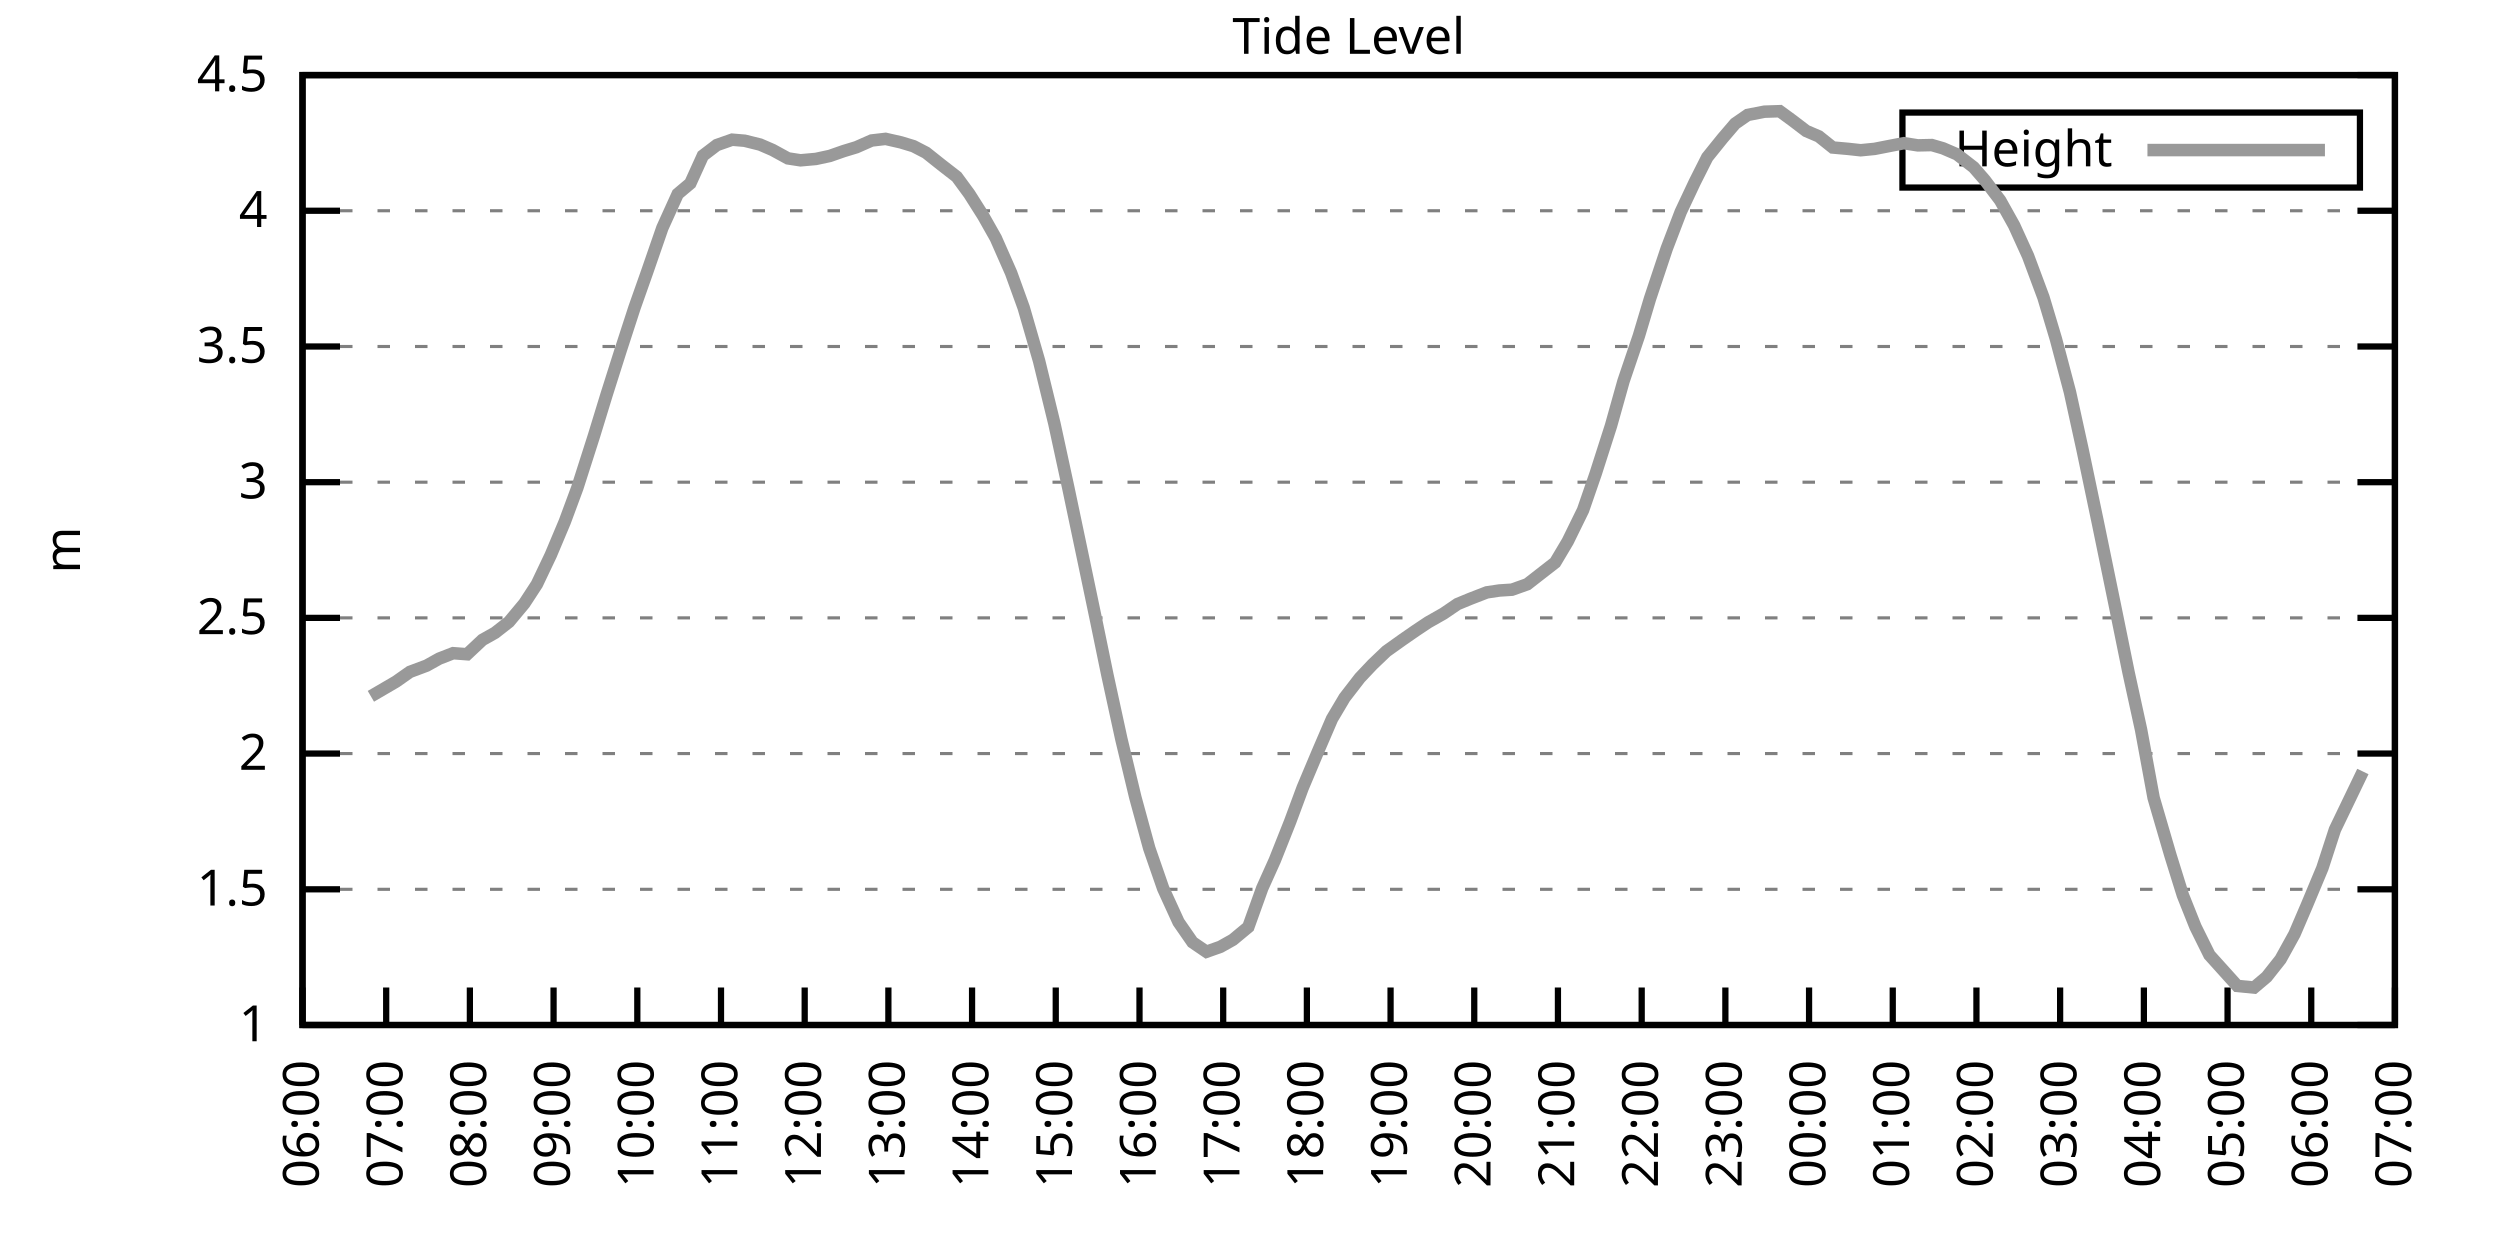
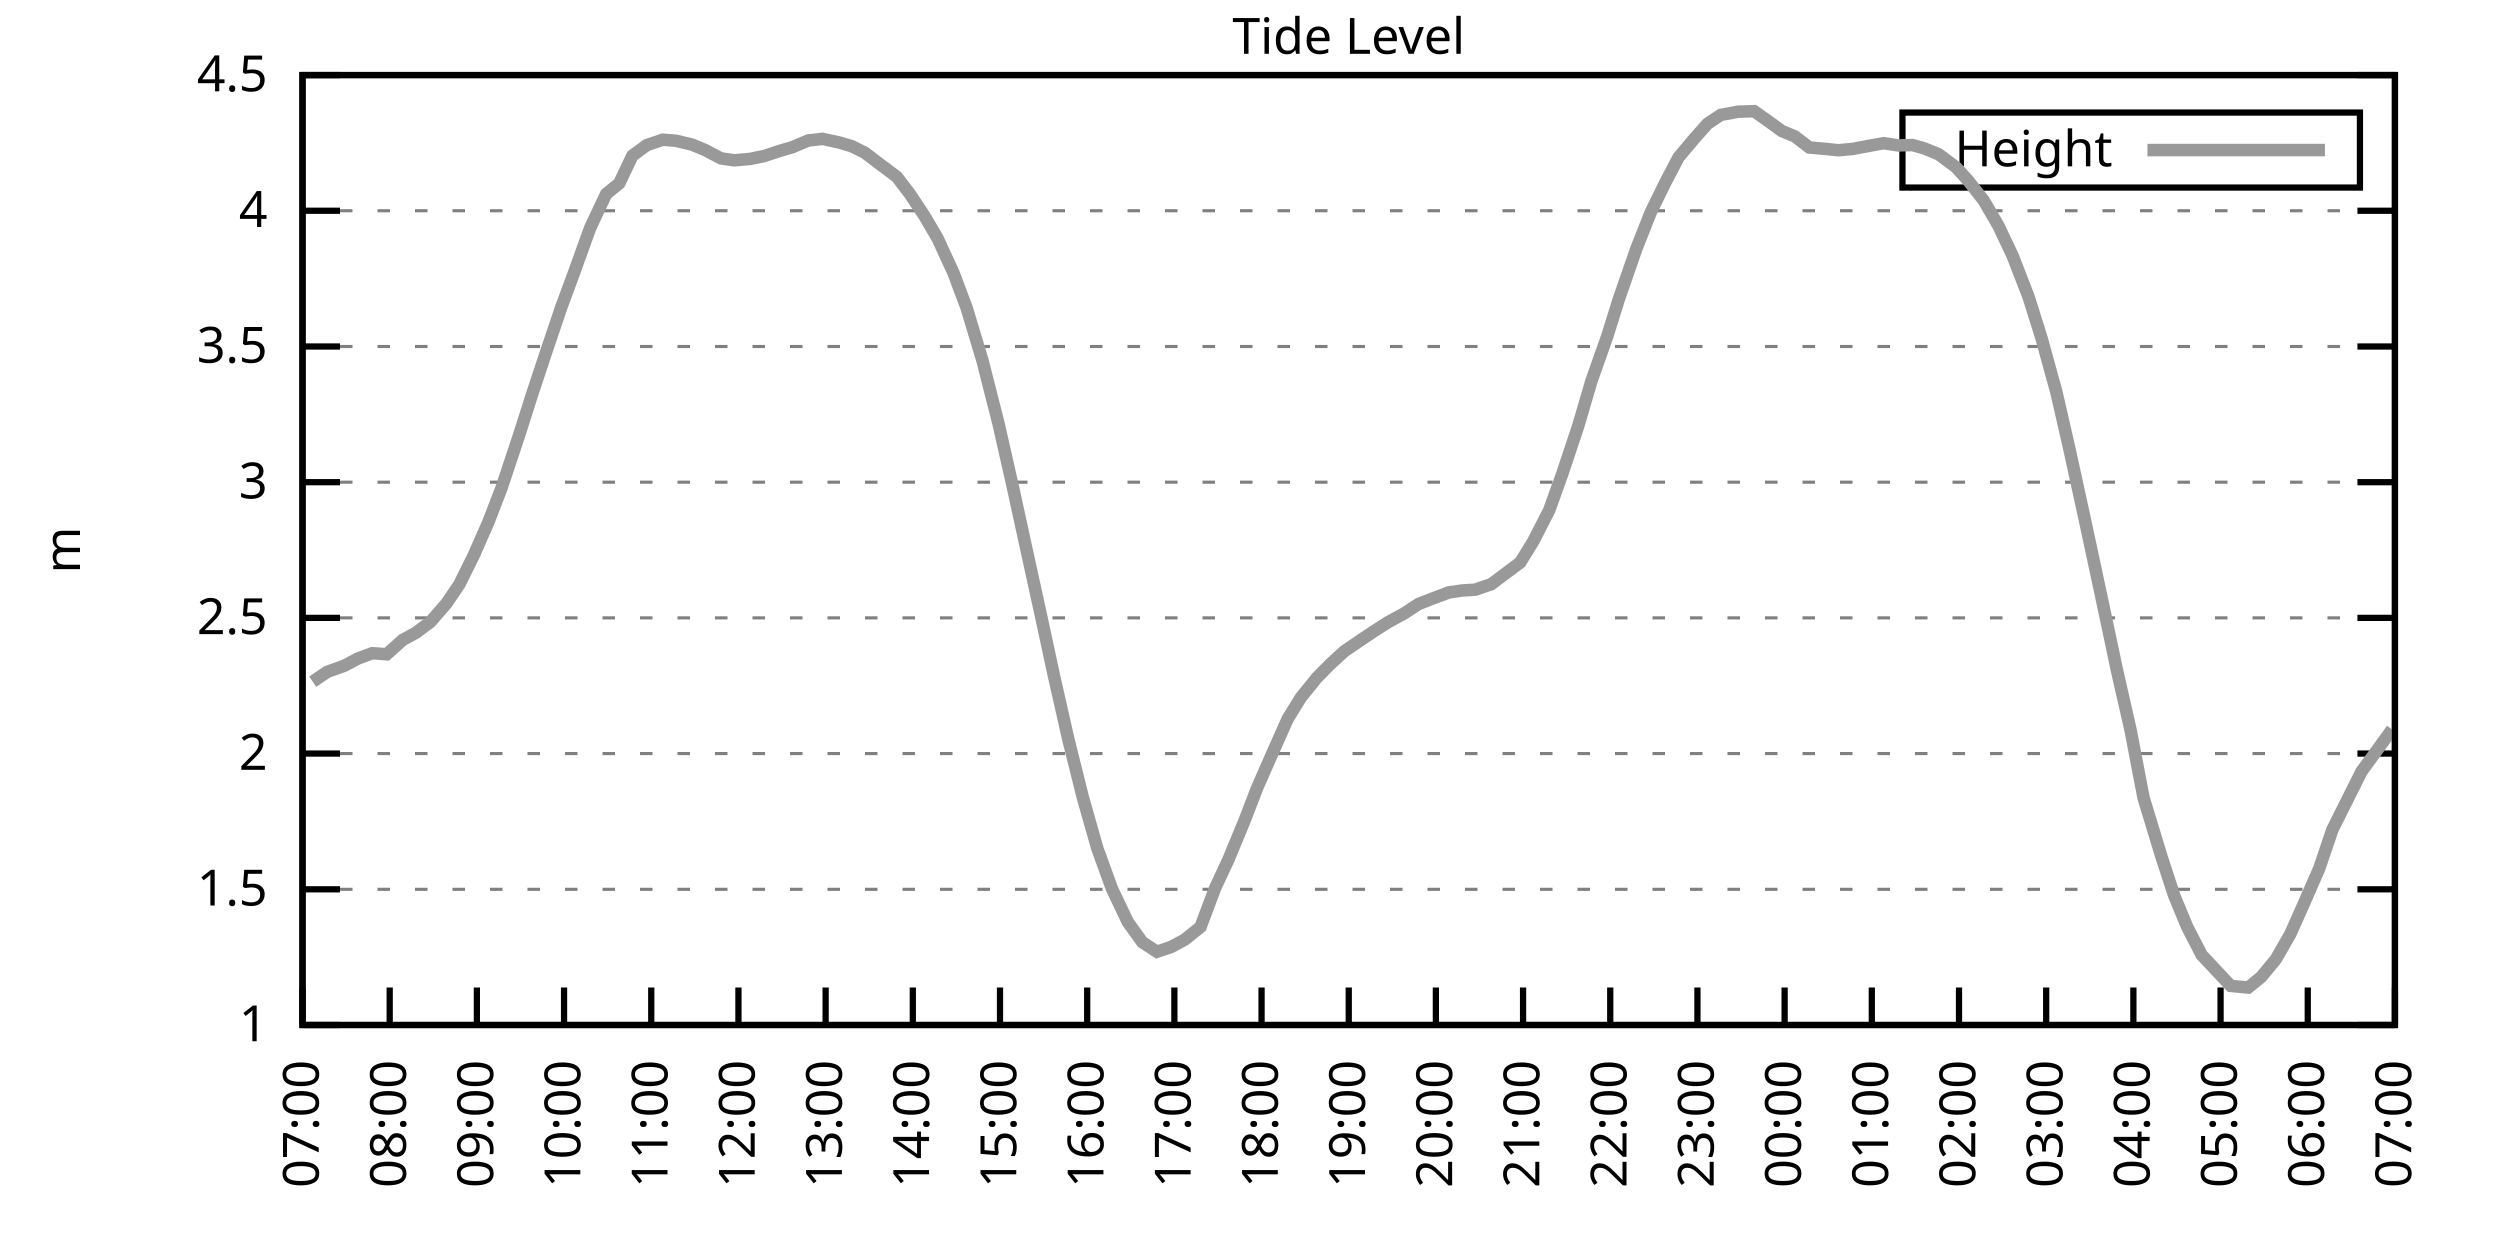
<svg xmlns="http://www.w3.org/2000/svg" xmlns:xlink="http://www.w3.org/1999/xlink" width="400" height="200" viewBox="0 0 400 200">
  <g id="gnuplot_canvas">
    <rect x="0" y="0" width="400" height="200" fill="none" />
    <defs>
      <circle id="gpDot" r="0.5" stroke-width="0.5" stroke="currentColor" />
      <path id="gpPt0" stroke-width="0.333" stroke="currentColor" d="M-1,0 h2 M0,-1 v2" />
      <path id="gpPt1" stroke-width="0.333" stroke="currentColor" d="M-1,-1 L1,1 M1,-1 L-1,1" />
      <path id="gpPt2" stroke-width="0.333" stroke="currentColor" d="M-1,0 L1,0 M0,-1 L0,1 M-1,-1 L1,1 M-1,1 L1,-1" />
      <rect id="gpPt3" stroke-width="0.333" stroke="currentColor" x="-1" y="-1" width="2" height="2" />
      <rect id="gpPt4" stroke-width="0.333" stroke="currentColor" fill="currentColor" x="-1" y="-1" width="2" height="2" />
      <circle id="gpPt5" stroke-width="0.333" stroke="currentColor" cx="0" cy="0" r="1" />
      <use xlink:href="#gpPt5" id="gpPt6" fill="currentColor" stroke="none" />
      <path id="gpPt7" stroke-width="0.333" stroke="currentColor" d="M0,-1.33 L-1.33,0.67 L1.33,0.67 z" />
      <use xlink:href="#gpPt7" id="gpPt8" fill="currentColor" stroke="none" />
      <use xlink:href="#gpPt7" id="gpPt9" stroke="currentColor" transform="rotate(180)" />
      <use xlink:href="#gpPt9" id="gpPt10" fill="currentColor" stroke="none" />
      <use xlink:href="#gpPt3" id="gpPt11" stroke="currentColor" transform="rotate(45)" />
      <use xlink:href="#gpPt11" id="gpPt12" fill="currentColor" stroke="none" />
      <path id="gpPt13" stroke-width="0.333" stroke="currentColor" d="M0,1.330 L1.265,0.411 L0.782,-1.067 L-0.782,-1.076 L-1.265,0.411 z" />
      <use xlink:href="#gpPt13" id="gpPt14" fill="currentColor" stroke="none" />
      <filter id="textbox" filterUnits="objectBoundingBox" x="0" y="0" height="1" width="1">
        <feFlood flood-color="white" flood-opacity="1" result="bgnd" />
        <feComposite in="SourceGraphic" in2="bgnd" operator="atop" />
      </filter>
      <filter id="greybox" filterUnits="objectBoundingBox" x="0" y="0" height="1" width="1">
        <feFlood flood-color="lightgrey" flood-opacity="1" result="grey" />
        <feComposite in="SourceGraphic" in2="grey" operator="atop" />
      </filter>
    </defs>
    <g fill="none" color="white" stroke="currentColor" stroke-width="1.00" stroke-linecap="butt" stroke-linejoin="miter">
</g>
    <g fill="none" color="black" stroke="currentColor" stroke-width="1.00" stroke-linecap="butt" stroke-linejoin="miter">
      <g stroke="none" shape-rendering="crispEdges">
        <polygon fill="rgb(255, 255, 255)" points="48.40,164.00 383.18,164.00 383.18,12.02 48.40,12.02 " />
      </g>
    </g>
    <g fill="none" color="black" stroke="currentColor" stroke-width="1.00" stroke-linecap="butt" stroke-linejoin="miter">
</g>
    <g fill="none" color="black" stroke="black" stroke-width="0.50" stroke-linecap="butt" stroke-linejoin="miter">
</g>
    <g fill="none" color="gray" stroke="currentColor" stroke-width="0.50" stroke-linecap="butt" stroke-linejoin="miter">
      <path stroke="gray" stroke-dasharray="2,4" class="gridline" d="M48.40,164.00 L383.19,164.00  " />
    </g>
    <g fill="none" color="gray" stroke="gray" stroke-width="1.00" stroke-linecap="butt" stroke-linejoin="miter">
</g>
    <g fill="none" color="black" stroke="currentColor" stroke-width="1.00" stroke-linecap="butt" stroke-linejoin="miter">
      <path stroke="black" d="M48.40,164.00 L54.40,164.00 M383.19,164.00 L377.19,164.00  " />
      <g transform="translate(42.80,166.60)" stroke="none" fill="black" font-family="Sans" font-size="8.00" text-anchor="end">
        <text>
          <tspan font-family="Sans"> 1</tspan>
        </text>
      </g>
    </g>
    <g fill="none" color="black" stroke="currentColor" stroke-width="1.00" stroke-linecap="butt" stroke-linejoin="miter">
</g>
    <g fill="none" color="black" stroke="black" stroke-width="0.50" stroke-linecap="butt" stroke-linejoin="miter">
</g>
    <g fill="none" color="gray" stroke="currentColor" stroke-width="0.50" stroke-linecap="butt" stroke-linejoin="miter">
      <path stroke="gray" stroke-dasharray="2,4" class="gridline" d="M48.40,142.29 L383.19,142.29  " />
    </g>
    <g fill="none" color="gray" stroke="gray" stroke-width="1.00" stroke-linecap="butt" stroke-linejoin="miter">
</g>
    <g fill="none" color="black" stroke="currentColor" stroke-width="1.00" stroke-linecap="butt" stroke-linejoin="miter">
      <path stroke="black" d="M48.40,142.29 L54.40,142.29 M383.19,142.29 L377.19,142.29  " />
      <g transform="translate(42.80,144.89)" stroke="none" fill="black" font-family="Sans" font-size="8.00" text-anchor="end">
        <text>
          <tspan font-family="Sans"> 1.5</tspan>
        </text>
      </g>
    </g>
    <g fill="none" color="black" stroke="currentColor" stroke-width="1.00" stroke-linecap="butt" stroke-linejoin="miter">
</g>
    <g fill="none" color="black" stroke="black" stroke-width="0.50" stroke-linecap="butt" stroke-linejoin="miter">
</g>
    <g fill="none" color="gray" stroke="currentColor" stroke-width="0.50" stroke-linecap="butt" stroke-linejoin="miter">
      <path stroke="gray" stroke-dasharray="2,4" class="gridline" d="M48.40,120.57 L383.19,120.57  " />
    </g>
    <g fill="none" color="gray" stroke="gray" stroke-width="1.00" stroke-linecap="butt" stroke-linejoin="miter">
</g>
    <g fill="none" color="black" stroke="currentColor" stroke-width="1.00" stroke-linecap="butt" stroke-linejoin="miter">
      <path stroke="black" d="M48.40,120.57 L54.40,120.57 M383.19,120.57 L377.19,120.57  " />
      <g transform="translate(42.80,123.17)" stroke="none" fill="black" font-family="Sans" font-size="8.00" text-anchor="end">
        <text>
          <tspan font-family="Sans"> 2</tspan>
        </text>
      </g>
    </g>
    <g fill="none" color="black" stroke="currentColor" stroke-width="1.00" stroke-linecap="butt" stroke-linejoin="miter">
</g>
    <g fill="none" color="black" stroke="black" stroke-width="0.50" stroke-linecap="butt" stroke-linejoin="miter">
</g>
    <g fill="none" color="gray" stroke="currentColor" stroke-width="0.50" stroke-linecap="butt" stroke-linejoin="miter">
      <path stroke="gray" stroke-dasharray="2,4" class="gridline" d="M48.40,98.86 L383.19,98.86  " />
    </g>
    <g fill="none" color="gray" stroke="gray" stroke-width="1.00" stroke-linecap="butt" stroke-linejoin="miter">
</g>
    <g fill="none" color="black" stroke="currentColor" stroke-width="1.00" stroke-linecap="butt" stroke-linejoin="miter">
      <path stroke="black" d="M48.40,98.86 L54.40,98.86 M383.19,98.86 L377.19,98.86  " />
      <g transform="translate(42.80,101.46)" stroke="none" fill="black" font-family="Sans" font-size="8.00" text-anchor="end">
        <text>
          <tspan font-family="Sans"> 2.5</tspan>
        </text>
      </g>
    </g>
    <g fill="none" color="black" stroke="currentColor" stroke-width="1.00" stroke-linecap="butt" stroke-linejoin="miter">
</g>
    <g fill="none" color="black" stroke="black" stroke-width="0.50" stroke-linecap="butt" stroke-linejoin="miter">
</g>
    <g fill="none" color="gray" stroke="currentColor" stroke-width="0.50" stroke-linecap="butt" stroke-linejoin="miter">
      <path stroke="gray" stroke-dasharray="2,4" class="gridline" d="M48.40,77.15 L383.19,77.15  " />
    </g>
    <g fill="none" color="gray" stroke="gray" stroke-width="1.00" stroke-linecap="butt" stroke-linejoin="miter">
</g>
    <g fill="none" color="black" stroke="currentColor" stroke-width="1.00" stroke-linecap="butt" stroke-linejoin="miter">
      <path stroke="black" d="M48.40,77.15 L54.40,77.15 M383.19,77.15 L377.19,77.15  " />
      <g transform="translate(42.80,79.75)" stroke="none" fill="black" font-family="Sans" font-size="8.00" text-anchor="end">
        <text>
          <tspan font-family="Sans"> 3</tspan>
        </text>
      </g>
    </g>
    <g fill="none" color="black" stroke="currentColor" stroke-width="1.00" stroke-linecap="butt" stroke-linejoin="miter">
</g>
    <g fill="none" color="black" stroke="black" stroke-width="0.50" stroke-linecap="butt" stroke-linejoin="miter">
</g>
    <g fill="none" color="gray" stroke="currentColor" stroke-width="0.50" stroke-linecap="butt" stroke-linejoin="miter">
      <path stroke="gray" stroke-dasharray="2,4" class="gridline" d="M48.40,55.44 L383.19,55.44  " />
    </g>
    <g fill="none" color="gray" stroke="gray" stroke-width="1.00" stroke-linecap="butt" stroke-linejoin="miter">
</g>
    <g fill="none" color="black" stroke="currentColor" stroke-width="1.00" stroke-linecap="butt" stroke-linejoin="miter">
      <path stroke="black" d="M48.40,55.44 L54.40,55.44 M383.19,55.44 L377.19,55.44  " />
      <g transform="translate(42.80,58.04)" stroke="none" fill="black" font-family="Sans" font-size="8.00" text-anchor="end">
        <text>
          <tspan font-family="Sans"> 3.5</tspan>
        </text>
      </g>
    </g>
    <g fill="none" color="black" stroke="currentColor" stroke-width="1.00" stroke-linecap="butt" stroke-linejoin="miter">
</g>
    <g fill="none" color="black" stroke="black" stroke-width="0.50" stroke-linecap="butt" stroke-linejoin="miter">
</g>
    <g fill="none" color="gray" stroke="currentColor" stroke-width="0.50" stroke-linecap="butt" stroke-linejoin="miter">
      <path stroke="gray" stroke-dasharray="2,4" class="gridline" d="M48.40,33.72 L383.19,33.72  " />
    </g>
    <g fill="none" color="gray" stroke="gray" stroke-width="1.00" stroke-linecap="butt" stroke-linejoin="miter">
</g>
    <g fill="none" color="black" stroke="currentColor" stroke-width="1.00" stroke-linecap="butt" stroke-linejoin="miter">
      <path stroke="black" d="M48.40,33.72 L54.40,33.72 M383.19,33.72 L377.19,33.72  " />
      <g transform="translate(42.80,36.32)" stroke="none" fill="black" font-family="Sans" font-size="8.00" text-anchor="end">
        <text>
          <tspan font-family="Sans"> 4</tspan>
        </text>
      </g>
    </g>
    <g fill="none" color="black" stroke="currentColor" stroke-width="1.00" stroke-linecap="butt" stroke-linejoin="miter">
</g>
    <g fill="none" color="black" stroke="black" stroke-width="0.50" stroke-linecap="butt" stroke-linejoin="miter">
</g>
    <g fill="none" color="gray" stroke="currentColor" stroke-width="0.50" stroke-linecap="butt" stroke-linejoin="miter">
      <path stroke="gray" stroke-dasharray="2,4" class="gridline" d="M48.40,12.01 L383.19,12.01  " />
    </g>
    <g fill="none" color="gray" stroke="gray" stroke-width="1.00" stroke-linecap="butt" stroke-linejoin="miter">
</g>
    <g fill="none" color="black" stroke="currentColor" stroke-width="1.00" stroke-linecap="butt" stroke-linejoin="miter">
      <path stroke="black" d="M48.40,12.01 L54.40,12.01 M383.19,12.01 L377.19,12.01  " />
      <g transform="translate(42.80,14.61)" stroke="none" fill="black" font-family="Sans" font-size="8.00" text-anchor="end">
        <text>
          <tspan font-family="Sans"> 4.5</tspan>
        </text>
      </g>
    </g>
    <g fill="none" color="black" stroke="currentColor" stroke-width="1.00" stroke-linecap="butt" stroke-linejoin="miter">
      <path stroke="black" d="M48.40,164.00 L48.40,158.00  " />
      <g transform="translate(51.00,169.60) rotate(270.00)" stroke="none" fill="black" font-family="Sans" font-size="8.00" text-anchor="end">
        <text>
-           <tspan font-family="Sans">06:00</tspan>
-         </text>
-       </g>
-     </g>
-     <g fill="none" color="black" stroke="currentColor" stroke-width="1.00" stroke-linecap="butt" stroke-linejoin="miter">
-       <path stroke="black" d="M61.79,164.00 L61.79,158.00  " />
-       <g transform="translate(64.39,169.60) rotate(270.00)" stroke="none" fill="black" font-family="Sans" font-size="8.00" text-anchor="end">
-         <text>
          <tspan font-family="Sans">07:00</tspan>
        </text>
      </g>
    </g>
    <g fill="none" color="black" stroke="currentColor" stroke-width="1.00" stroke-linecap="butt" stroke-linejoin="miter">
-       <path stroke="black" d="M75.18,164.00 L75.18,158.00  " />
-       <g transform="translate(77.78,169.60) rotate(270.00)" stroke="none" fill="black" font-family="Sans" font-size="8.00" text-anchor="end">
+       <path stroke="black" d="M62.35,164.00 L62.35,158.00  " />
+       <g transform="translate(64.95,169.60) rotate(270.00)" stroke="none" fill="black" font-family="Sans" font-size="8.00" text-anchor="end">
        <text>
          <tspan font-family="Sans">08:00</tspan>
        </text>
      </g>
    </g>
    <g fill="none" color="black" stroke="currentColor" stroke-width="1.00" stroke-linecap="butt" stroke-linejoin="miter">
-       <path stroke="black" d="M88.57,164.00 L88.57,158.00  " />
-       <g transform="translate(91.17,169.60) rotate(270.00)" stroke="none" fill="black" font-family="Sans" font-size="8.00" text-anchor="end">
+       <path stroke="black" d="M76.30,164.00 L76.30,158.00  " />
+       <g transform="translate(78.90,169.60) rotate(270.00)" stroke="none" fill="black" font-family="Sans" font-size="8.00" text-anchor="end">
        <text>
          <tspan font-family="Sans">09:00</tspan>
        </text>
      </g>
    </g>
    <g fill="none" color="black" stroke="currentColor" stroke-width="1.00" stroke-linecap="butt" stroke-linejoin="miter">
-       <path stroke="black" d="M101.97,164.00 L101.97,158.00  " />
-       <g transform="translate(104.57,169.60) rotate(270.00)" stroke="none" fill="black" font-family="Sans" font-size="8.00" text-anchor="end">
+       <path stroke="black" d="M90.25,164.00 L90.25,158.00  " />
+       <g transform="translate(92.85,169.60) rotate(270.00)" stroke="none" fill="black" font-family="Sans" font-size="8.00" text-anchor="end">
        <text>
          <tspan font-family="Sans">10:00</tspan>
        </text>
      </g>
    </g>
    <g fill="none" color="black" stroke="currentColor" stroke-width="1.00" stroke-linecap="butt" stroke-linejoin="miter">
-       <path stroke="black" d="M115.36,164.00 L115.36,158.00  " />
-       <g transform="translate(117.96,169.60) rotate(270.00)" stroke="none" fill="black" font-family="Sans" font-size="8.00" text-anchor="end">
+       <path stroke="black" d="M104.20,164.00 L104.20,158.00  " />
+       <g transform="translate(106.80,169.60) rotate(270.00)" stroke="none" fill="black" font-family="Sans" font-size="8.00" text-anchor="end">
        <text>
          <tspan font-family="Sans">11:00</tspan>
        </text>
      </g>
    </g>
    <g fill="none" color="black" stroke="currentColor" stroke-width="1.00" stroke-linecap="butt" stroke-linejoin="miter">
-       <path stroke="black" d="M128.75,164.00 L128.75,158.00  " />
-       <g transform="translate(131.35,169.60) rotate(270.00)" stroke="none" fill="black" font-family="Sans" font-size="8.00" text-anchor="end">
+       <path stroke="black" d="M118.15,164.00 L118.15,158.00  " />
+       <g transform="translate(120.75,169.60) rotate(270.00)" stroke="none" fill="black" font-family="Sans" font-size="8.00" text-anchor="end">
        <text>
          <tspan font-family="Sans">12:00</tspan>
        </text>
      </g>
    </g>
    <g fill="none" color="black" stroke="currentColor" stroke-width="1.00" stroke-linecap="butt" stroke-linejoin="miter">
-       <path stroke="black" d="M142.14,164.00 L142.14,158.00  " />
-       <g transform="translate(144.74,169.60) rotate(270.00)" stroke="none" fill="black" font-family="Sans" font-size="8.00" text-anchor="end">
+       <path stroke="black" d="M132.10,164.00 L132.10,158.00  " />
+       <g transform="translate(134.70,169.60) rotate(270.00)" stroke="none" fill="black" font-family="Sans" font-size="8.00" text-anchor="end">
        <text>
          <tspan font-family="Sans">13:00</tspan>
        </text>
      </g>
    </g>
    <g fill="none" color="black" stroke="currentColor" stroke-width="1.00" stroke-linecap="butt" stroke-linejoin="miter">
-       <path stroke="black" d="M155.53,164.00 L155.53,158.00  " />
-       <g transform="translate(158.13,169.60) rotate(270.00)" stroke="none" fill="black" font-family="Sans" font-size="8.00" text-anchor="end">
+       <path stroke="black" d="M146.05,164.00 L146.05,158.00  " />
+       <g transform="translate(148.65,169.60) rotate(270.00)" stroke="none" fill="black" font-family="Sans" font-size="8.00" text-anchor="end">
        <text>
          <tspan font-family="Sans">14:00</tspan>
        </text>
      </g>
    </g>
    <g fill="none" color="black" stroke="currentColor" stroke-width="1.00" stroke-linecap="butt" stroke-linejoin="miter">
-       <path stroke="black" d="M168.92,164.00 L168.92,158.00  " />
-       <g transform="translate(171.52,169.60) rotate(270.00)" stroke="none" fill="black" font-family="Sans" font-size="8.00" text-anchor="end">
+       <path stroke="black" d="M160.00,164.00 L160.00,158.00  " />
+       <g transform="translate(162.60,169.60) rotate(270.00)" stroke="none" fill="black" font-family="Sans" font-size="8.00" text-anchor="end">
        <text>
          <tspan font-family="Sans">15:00</tspan>
        </text>
      </g>
    </g>
    <g fill="none" color="black" stroke="currentColor" stroke-width="1.00" stroke-linecap="butt" stroke-linejoin="miter">
-       <path stroke="black" d="M182.32,164.00 L182.32,158.00  " />
-       <g transform="translate(184.92,169.60) rotate(270.00)" stroke="none" fill="black" font-family="Sans" font-size="8.00" text-anchor="end">
+       <path stroke="black" d="M173.95,164.00 L173.95,158.00  " />
+       <g transform="translate(176.55,169.60) rotate(270.00)" stroke="none" fill="black" font-family="Sans" font-size="8.00" text-anchor="end">
        <text>
          <tspan font-family="Sans">16:00</tspan>
        </text>
      </g>
    </g>
    <g fill="none" color="black" stroke="currentColor" stroke-width="1.00" stroke-linecap="butt" stroke-linejoin="miter">
-       <path stroke="black" d="M195.71,164.00 L195.71,158.00  " />
-       <g transform="translate(198.31,169.60) rotate(270.00)" stroke="none" fill="black" font-family="Sans" font-size="8.00" text-anchor="end">
+       <path stroke="black" d="M187.90,164.00 L187.90,158.00  " />
+       <g transform="translate(190.50,169.60) rotate(270.00)" stroke="none" fill="black" font-family="Sans" font-size="8.00" text-anchor="end">
        <text>
          <tspan font-family="Sans">17:00</tspan>
        </text>
      </g>
    </g>
    <g fill="none" color="black" stroke="currentColor" stroke-width="1.00" stroke-linecap="butt" stroke-linejoin="miter">
-       <path stroke="black" d="M209.10,164.00 L209.10,158.00  " />
-       <g transform="translate(211.70,169.60) rotate(270.00)" stroke="none" fill="black" font-family="Sans" font-size="8.00" text-anchor="end">
+       <path stroke="black" d="M201.85,164.00 L201.85,158.00  " />
+       <g transform="translate(204.45,169.60) rotate(270.00)" stroke="none" fill="black" font-family="Sans" font-size="8.00" text-anchor="end">
        <text>
          <tspan font-family="Sans">18:00</tspan>
        </text>
      </g>
    </g>
    <g fill="none" color="black" stroke="currentColor" stroke-width="1.00" stroke-linecap="butt" stroke-linejoin="miter">
-       <path stroke="black" d="M222.49,164.00 L222.49,158.00  " />
-       <g transform="translate(225.09,169.60) rotate(270.00)" stroke="none" fill="black" font-family="Sans" font-size="8.00" text-anchor="end">
+       <path stroke="black" d="M215.80,164.00 L215.80,158.00  " />
+       <g transform="translate(218.40,169.60) rotate(270.00)" stroke="none" fill="black" font-family="Sans" font-size="8.00" text-anchor="end">
        <text>
          <tspan font-family="Sans">19:00</tspan>
        </text>
      </g>
    </g>
    <g fill="none" color="black" stroke="currentColor" stroke-width="1.00" stroke-linecap="butt" stroke-linejoin="miter">
-       <path stroke="black" d="M235.88,164.00 L235.88,158.00  " />
-       <g transform="translate(238.48,169.60) rotate(270.00)" stroke="none" fill="black" font-family="Sans" font-size="8.00" text-anchor="end">
+       <path stroke="black" d="M229.74,164.00 L229.74,158.00  " />
+       <g transform="translate(232.34,169.60) rotate(270.00)" stroke="none" fill="black" font-family="Sans" font-size="8.00" text-anchor="end">
        <text>
          <tspan font-family="Sans">20:00</tspan>
        </text>
      </g>
    </g>
    <g fill="none" color="black" stroke="currentColor" stroke-width="1.00" stroke-linecap="butt" stroke-linejoin="miter">
-       <path stroke="black" d="M249.27,164.00 L249.27,158.00  " />
-       <g transform="translate(251.87,169.60) rotate(270.00)" stroke="none" fill="black" font-family="Sans" font-size="8.00" text-anchor="end">
+       <path stroke="black" d="M243.69,164.00 L243.69,158.00  " />
+       <g transform="translate(246.29,169.60) rotate(270.00)" stroke="none" fill="black" font-family="Sans" font-size="8.00" text-anchor="end">
        <text>
          <tspan font-family="Sans">21:00</tspan>
        </text>
      </g>
    </g>
    <g fill="none" color="black" stroke="currentColor" stroke-width="1.00" stroke-linecap="butt" stroke-linejoin="miter">
-       <path stroke="black" d="M262.67,164.00 L262.67,158.00  " />
-       <g transform="translate(265.27,169.60) rotate(270.00)" stroke="none" fill="black" font-family="Sans" font-size="8.00" text-anchor="end">
+       <path stroke="black" d="M257.64,164.00 L257.64,158.00  " />
+       <g transform="translate(260.24,169.60) rotate(270.00)" stroke="none" fill="black" font-family="Sans" font-size="8.00" text-anchor="end">
        <text>
          <tspan font-family="Sans">22:00</tspan>
        </text>
      </g>
    </g>
    <g fill="none" color="black" stroke="currentColor" stroke-width="1.00" stroke-linecap="butt" stroke-linejoin="miter">
-       <path stroke="black" d="M276.06,164.00 L276.06,158.00  " />
-       <g transform="translate(278.66,169.60) rotate(270.00)" stroke="none" fill="black" font-family="Sans" font-size="8.00" text-anchor="end">
+       <path stroke="black" d="M271.59,164.00 L271.59,158.00  " />
+       <g transform="translate(274.19,169.60) rotate(270.00)" stroke="none" fill="black" font-family="Sans" font-size="8.00" text-anchor="end">
        <text>
          <tspan font-family="Sans">23:00</tspan>
        </text>
      </g>
    </g>
    <g fill="none" color="black" stroke="currentColor" stroke-width="1.00" stroke-linecap="butt" stroke-linejoin="miter">
-       <path stroke="black" d="M289.45,164.00 L289.45,158.00  " />
-       <g transform="translate(292.05,169.60) rotate(270.00)" stroke="none" fill="black" font-family="Sans" font-size="8.00" text-anchor="end">
+       <path stroke="black" d="M285.54,164.00 L285.54,158.00  " />
+       <g transform="translate(288.14,169.60) rotate(270.00)" stroke="none" fill="black" font-family="Sans" font-size="8.00" text-anchor="end">
        <text>
          <tspan font-family="Sans">00:00</tspan>
        </text>
      </g>
    </g>
    <g fill="none" color="black" stroke="currentColor" stroke-width="1.00" stroke-linecap="butt" stroke-linejoin="miter">
-       <path stroke="black" d="M302.84,164.00 L302.84,158.00  " />
-       <g transform="translate(305.44,169.60) rotate(270.00)" stroke="none" fill="black" font-family="Sans" font-size="8.00" text-anchor="end">
+       <path stroke="black" d="M299.49,164.00 L299.49,158.00  " />
+       <g transform="translate(302.09,169.60) rotate(270.00)" stroke="none" fill="black" font-family="Sans" font-size="8.00" text-anchor="end">
        <text>
          <tspan font-family="Sans">01:00</tspan>
        </text>
      </g>
    </g>
    <g fill="none" color="black" stroke="currentColor" stroke-width="1.00" stroke-linecap="butt" stroke-linejoin="miter">
-       <path stroke="black" d="M316.23,164.00 L316.23,158.00  " />
-       <g transform="translate(318.83,169.60) rotate(270.00)" stroke="none" fill="black" font-family="Sans" font-size="8.00" text-anchor="end">
+       <path stroke="black" d="M313.44,164.00 L313.44,158.00  " />
+       <g transform="translate(316.04,169.60) rotate(270.00)" stroke="none" fill="black" font-family="Sans" font-size="8.00" text-anchor="end">
        <text>
          <tspan font-family="Sans">02:00</tspan>
        </text>
      </g>
    </g>
    <g fill="none" color="black" stroke="currentColor" stroke-width="1.00" stroke-linecap="butt" stroke-linejoin="miter">
-       <path stroke="black" d="M329.62,164.00 L329.62,158.00  " />
-       <g transform="translate(332.22,169.60) rotate(270.00)" stroke="none" fill="black" font-family="Sans" font-size="8.00" text-anchor="end">
+       <path stroke="black" d="M327.39,164.00 L327.39,158.00  " />
+       <g transform="translate(329.99,169.60) rotate(270.00)" stroke="none" fill="black" font-family="Sans" font-size="8.00" text-anchor="end">
        <text>
          <tspan font-family="Sans">03:00</tspan>
        </text>
      </g>
    </g>
    <g fill="none" color="black" stroke="currentColor" stroke-width="1.00" stroke-linecap="butt" stroke-linejoin="miter">
-       <path stroke="black" d="M343.02,164.00 L343.02,158.00  " />
-       <g transform="translate(345.62,169.60) rotate(270.00)" stroke="none" fill="black" font-family="Sans" font-size="8.00" text-anchor="end">
+       <path stroke="black" d="M341.34,164.00 L341.34,158.00  " />
+       <g transform="translate(343.94,169.60) rotate(270.00)" stroke="none" fill="black" font-family="Sans" font-size="8.00" text-anchor="end">
        <text>
          <tspan font-family="Sans">04:00</tspan>
        </text>
      </g>
    </g>
    <g fill="none" color="black" stroke="currentColor" stroke-width="1.00" stroke-linecap="butt" stroke-linejoin="miter">
-       <path stroke="black" d="M356.41,164.00 L356.41,158.00  " />
-       <g transform="translate(359.01,169.60) rotate(270.00)" stroke="none" fill="black" font-family="Sans" font-size="8.00" text-anchor="end">
+       <path stroke="black" d="M355.29,164.00 L355.29,158.00  " />
+       <g transform="translate(357.89,169.60) rotate(270.00)" stroke="none" fill="black" font-family="Sans" font-size="8.00" text-anchor="end">
        <text>
          <tspan font-family="Sans">05:00</tspan>
        </text>
      </g>
    </g>
    <g fill="none" color="black" stroke="currentColor" stroke-width="1.00" stroke-linecap="butt" stroke-linejoin="miter">
-       <path stroke="black" d="M369.80,164.00 L369.80,158.00  " />
-       <g transform="translate(372.40,169.60) rotate(270.00)" stroke="none" fill="black" font-family="Sans" font-size="8.00" text-anchor="end">
+       <path stroke="black" d="M369.24,164.00 L369.24,158.00  " />
+       <g transform="translate(371.84,169.60) rotate(270.00)" stroke="none" fill="black" font-family="Sans" font-size="8.00" text-anchor="end">
        <text>
          <tspan font-family="Sans">06:00</tspan>
        </text>
      </g>
    </g>
    <g fill="none" color="black" stroke="currentColor" stroke-width="1.00" stroke-linecap="butt" stroke-linejoin="miter">
      <path stroke="black" d="M383.19,164.00 L383.19,158.00  " />
      <g transform="translate(385.79,169.60) rotate(270.00)" stroke="none" fill="black" font-family="Sans" font-size="8.00" text-anchor="end">
        <text>
          <tspan font-family="Sans">07:00</tspan>
        </text>
      </g>
    </g>
    <g fill="none" color="black" stroke="currentColor" stroke-width="1.00" stroke-linecap="butt" stroke-linejoin="miter">
</g>
    <g fill="none" color="black" stroke="currentColor" stroke-width="1.00" stroke-linecap="butt" stroke-linejoin="miter">
      <path stroke="black" d="M48.40,12.01 L48.40,164.00 L383.19,164.00 L383.19,12.01 L48.40,12.01 Z  " />
    </g>
    <g fill="none" color="black" stroke="currentColor" stroke-width="1.00" stroke-linecap="butt" stroke-linejoin="miter">
</g>
    <g fill="none" color="black" stroke="currentColor" stroke-width="1.00" stroke-linecap="butt" stroke-linejoin="miter">
      <path stroke="black" d="M304.39,30.01 L304.39,18.01 L377.59,18.01 L377.59,30.01 L304.39,30.01 Z  " />
    </g>
    <g id="Tide_level_plot_1">
      <g fill="none" color="white" stroke="black" stroke-width="2.00" stroke-linecap="butt" stroke-linejoin="miter">
</g>
      <g fill="none" color="black" stroke="currentColor" stroke-width="2.00" stroke-linecap="butt" stroke-linejoin="miter">
        <g transform="translate(337.99,26.61)" stroke="none" fill="black" font-family="Sans" font-size="8.00" text-anchor="end">
          <text>
            <tspan font-family="Sans">Height</tspan>
          </text>
        </g>
      </g>
      <g fill="none" color="black" stroke="currentColor" stroke-width="2.00" stroke-linecap="butt" stroke-linejoin="miter">
-         <path stroke="rgb(153, 153, 153)" d="M343.59,24.01 L371.99,24.01 M59.34,111.41 L61.57,110.11 L63.35,109.07 L65.59,107.50 L68.26,106.50 L70.27,105.38   L72.50,104.51 L74.74,104.68 L77.19,102.38 L79.20,101.25 L81.43,99.51 L83.89,96.56 L85.90,93.48 L88.13,88.79   L90.36,83.49 L92.37,78.06 L95.05,69.68 L97.06,63.12 L99.29,56.09 L101.52,49.23 L103.53,43.54 L105.98,36.46   L108.44,31.03 L110.45,29.34 L112.46,24.91 L114.69,23.21 L117.14,22.35 L119.15,22.52 L121.61,23.13 L123.62,24.00   L126.07,25.34 L128.08,25.65 L130.54,25.43 L132.77,24.95 L135.00,24.17 L137.01,23.56 L139.46,22.48 L141.69,22.22   L144.15,22.78 L146.16,23.39 L148.17,24.43 L150.62,26.38 L153.08,28.29 L155.09,31.03 L157.32,34.55 L159.33,38.11   L161.78,43.67 L163.79,49.23 L166.25,57.74 L168.70,67.77 L170.93,78.06 L173.17,88.70 L175.40,99.34 L177.18,107.98   L179.41,118.23 L181.65,127.57 L183.88,135.73 L186.11,142.16 L188.57,147.54 L190.80,150.76 L193.03,152.28 L195.26,151.49   L197.27,150.36 L199.73,148.32 L201.96,142.11 L203.97,137.64 L206.42,131.47 L208.43,126.05 L210.88,120.23 L213.12,115.02   L215.13,111.63 L217.58,108.46 L219.59,106.33 L221.82,104.20 L224.50,102.29 L226.51,100.90 L228.52,99.56 L230.97,98.17   L233.20,96.65 L235.21,95.82 L237.89,94.78 L239.90,94.48 L241.91,94.35 L244.36,93.48 L248.83,90.00 L250.84,86.62   L253.29,81.62 L255.30,75.80 L257.76,68.12 L259.76,60.99 L262.22,53.74 L264.00,47.79 L266.68,39.76 L268.92,33.90   L271.15,29.16 L273.16,25.17 L275.61,22.13 L277.62,19.78 L279.63,18.39 L282.31,17.87 L284.76,17.79 L286.77,19.26   L289.00,20.96 L291.01,21.82 L293.24,23.60 L295.70,23.82 L297.71,24.04 L299.94,23.82 L302.39,23.34 L304.63,22.91   L306.86,23.26 L309.09,23.21 L310.88,23.73 L313.11,24.69 L315.79,26.77 L317.57,28.82 L320.03,32.07 L322.26,36.07   L324.49,40.97 L326.95,47.58 L328.95,54.26 L331.19,62.73 L333.19,71.85 L335.65,83.58 L338.33,96.60 L340.56,107.55   L342.57,116.75 L344.58,127.65 L347.26,136.82 L349.26,143.24 L351.27,148.28 L353.51,152.80 L357.97,157.75 L360.65,158.01   L362.66,156.31 L364.89,153.49 L367.12,149.45 L369.13,144.76 L371.58,138.90 L373.59,132.73 L378.06,123.44  " />
+         <path stroke="rgb(153, 153, 153)" d="M343.59,24.01 L371.99,24.01 M50.03,109.07 L52.35,107.50 L55.14,106.50 L57.23,105.38 L59.56,104.51 L61.88,104.68   L64.44,102.38 L66.53,101.25 L68.86,99.51 L71.42,96.56 L73.51,93.48 L75.83,88.79 L78.16,83.49 L80.25,78.06   L83.04,69.68 L85.13,63.12 L87.46,56.09 L89.78,49.23 L91.88,43.54 L94.43,36.46 L96.99,31.03 L99.08,29.34   L101.18,24.91 L103.50,23.21 L106.06,22.35 L108.15,22.52 L110.71,23.13 L112.80,24.00 L115.36,25.34 L117.45,25.65   L120.01,25.43 L122.33,24.95 L124.66,24.17 L126.75,23.56 L129.31,22.48 L131.63,22.22 L134.19,22.78 L136.28,23.39   L138.37,24.43 L140.93,26.38 L143.49,28.29 L145.58,31.03 L147.91,34.55 L150.00,38.11 L152.56,43.67 L154.65,49.23   L157.21,57.74 L159.76,67.77 L162.09,78.06 L164.41,88.70 L166.74,99.34 L168.60,107.98 L170.92,118.23 L173.25,127.57   L175.57,135.73 L177.90,142.16 L180.46,147.54 L182.78,150.76 L185.11,152.28 L187.43,151.49 L189.52,150.36 L192.08,148.32   L194.41,142.11 L196.50,137.64 L199.06,131.47 L201.15,126.05 L203.71,120.23 L206.03,115.02 L208.12,111.63 L210.68,108.46   L212.77,106.33 L215.10,104.20 L217.89,102.29 L219.98,100.90 L222.07,99.56 L224.63,98.17 L226.95,96.65 L229.05,95.82   L231.84,94.78 L233.93,94.48 L236.02,94.35 L238.58,93.48 L243.23,90.00 L245.32,86.62 L247.88,81.62 L249.97,75.80   L252.53,68.12 L254.62,60.99 L257.18,53.74 L259.04,47.79 L261.83,39.76 L264.15,33.90 L266.48,29.16 L268.57,25.17   L271.13,22.13 L273.22,19.78 L275.31,18.39 L278.10,17.87 L280.66,17.79 L282.75,19.26 L285.08,20.96 L287.17,21.82   L289.50,23.60 L292.05,23.82 L294.15,24.04 L296.47,23.82 L299.03,23.34 L301.35,22.91 L303.68,23.26 L306.00,23.21   L307.86,23.73 L310.19,24.69 L312.98,26.77 L314.84,28.82 L317.39,32.07 L319.72,36.07 L322.04,40.97 L324.60,47.58   L326.69,54.26 L329.02,62.73 L331.11,71.85 L333.67,83.58 L336.46,96.60 L338.78,107.55 L340.88,116.75 L342.97,127.65   L345.76,136.82 L347.85,143.24 L349.94,148.28 L352.27,152.80 L356.92,157.75 L359.71,158.01 L361.80,156.31 L364.13,153.49   L366.45,149.45 L368.54,144.76 L371.10,138.90 L373.19,132.73 L377.84,123.44 L380.63,119.62 L382.73,116.71  " />
      </g>
    </g>
    <g fill="none" color="black" stroke="currentColor" stroke-width="2.00" stroke-linecap="butt" stroke-linejoin="miter">
</g>
    <g fill="none" color="black" stroke="black" stroke-width="1.00" stroke-linecap="butt" stroke-linejoin="miter">
</g>
    <g fill="none" color="black" stroke="currentColor" stroke-width="1.00" stroke-linecap="butt" stroke-linejoin="miter">
      <path stroke="black" d="M48.40,12.01 L48.40,164.00 L383.19,164.00 L383.19,12.01 L48.40,12.01 Z  " />
      <g transform="translate(12.80,88.01) rotate(270.00)" stroke="none" fill="black" font-family="Sans" font-size="8.00" text-anchor="middle">
        <text>
          <tspan font-family="Sans">m</tspan>
        </text>
      </g>
    </g>
    <g fill="none" color="black" stroke="currentColor" stroke-width="1.00" stroke-linecap="butt" stroke-linejoin="miter">
</g>
    <g fill="none" color="black" stroke="currentColor" stroke-width="1.00" stroke-linecap="butt" stroke-linejoin="miter">
      <g transform="translate(215.79,8.61)" stroke="none" fill="black" font-family="Sans" font-size="8.00" text-anchor="middle">
        <text>
          <tspan font-family="Sans">Tide Level</tspan>
        </text>
      </g>
    </g>
    <g fill="none" color="black" stroke="currentColor" stroke-width="1.00" stroke-linecap="butt" stroke-linejoin="miter">
</g>
  </g>
</svg>
